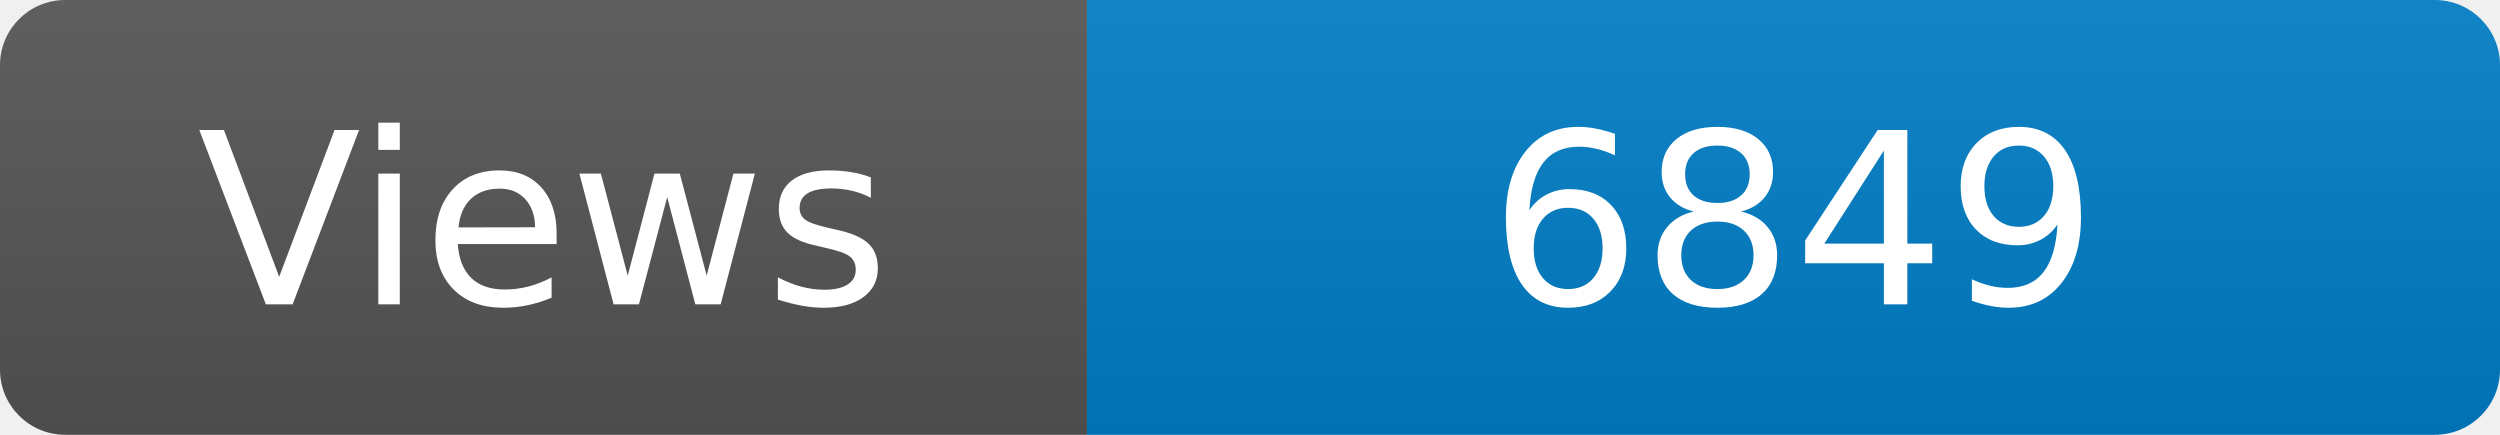
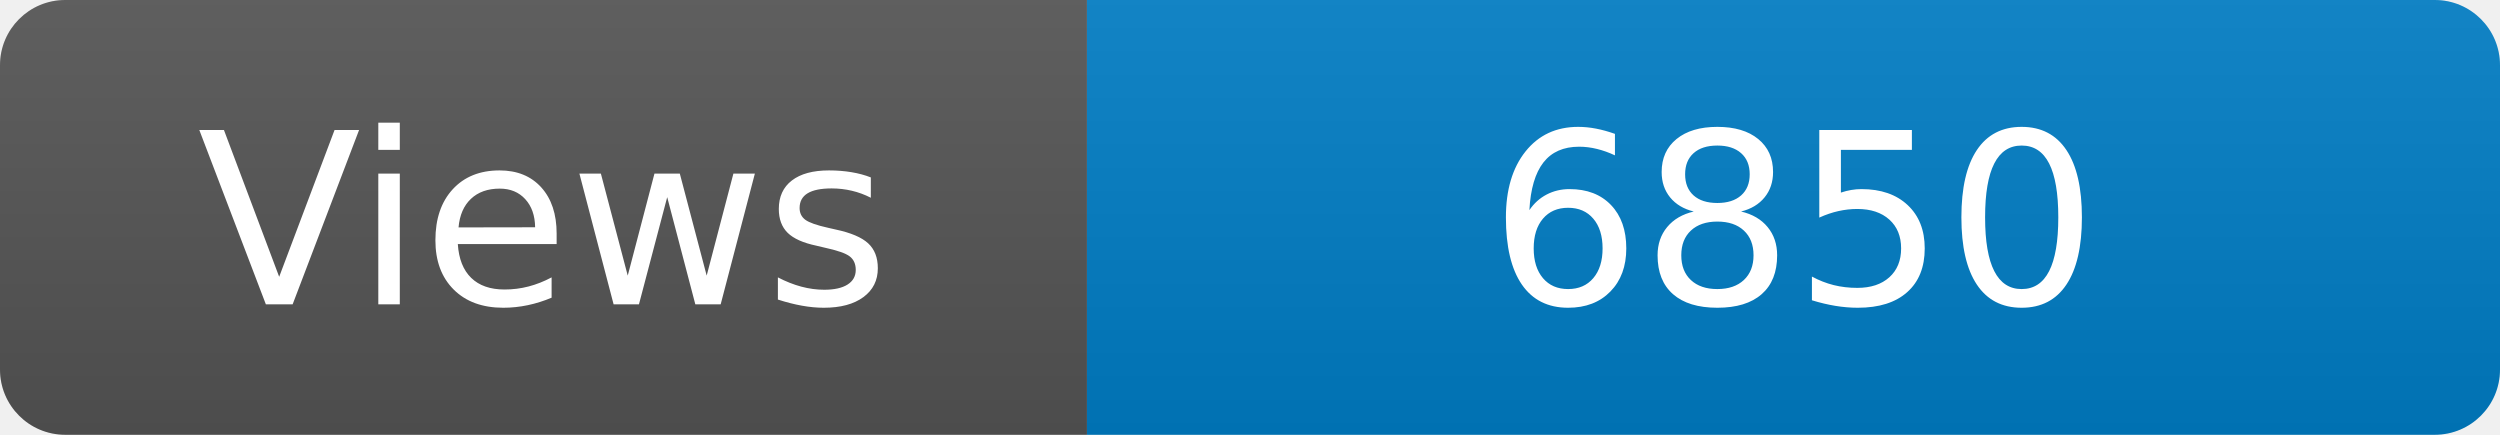
<svg xmlns="http://www.w3.org/2000/svg" width="115" height="20" role="img" aria-label="Maintained?: yes">
  <linearGradient id="s" x2="0" y2="100%">
    <stop offset="0" stop-color="#bbb" stop-opacity=".1" />
    <stop offset="1" stop-opacity=".1" />
  </linearGradient>
  <clipPath id="r">
    <rect width="115" height="20" rx="3" fill="#fff" />
  </clipPath>
  <g clip-path="url(#r)">
    <rect width="50" height="20" fill="#555" />
    <rect x="50" width="160" height="20" fill="#007ec6" />
    <rect width="115" height="20" fill="url(#s)" />
  </g>
  <g fill="#fff" text-anchor="middle" font-family="Verdana,Geneva,DejaVu Sans,sans-serif" font-size="110">
    <text x="250" y="140" transform="scale(.1)" fill="#fff">Views</text>
-     <text x="825" y="140" transform="scale(.1)" fill="#fff">6849</text>
+     <text x="825" y="140" transform="scale(.1)" fill="#fff">6850</text>
  </g>
</svg>
